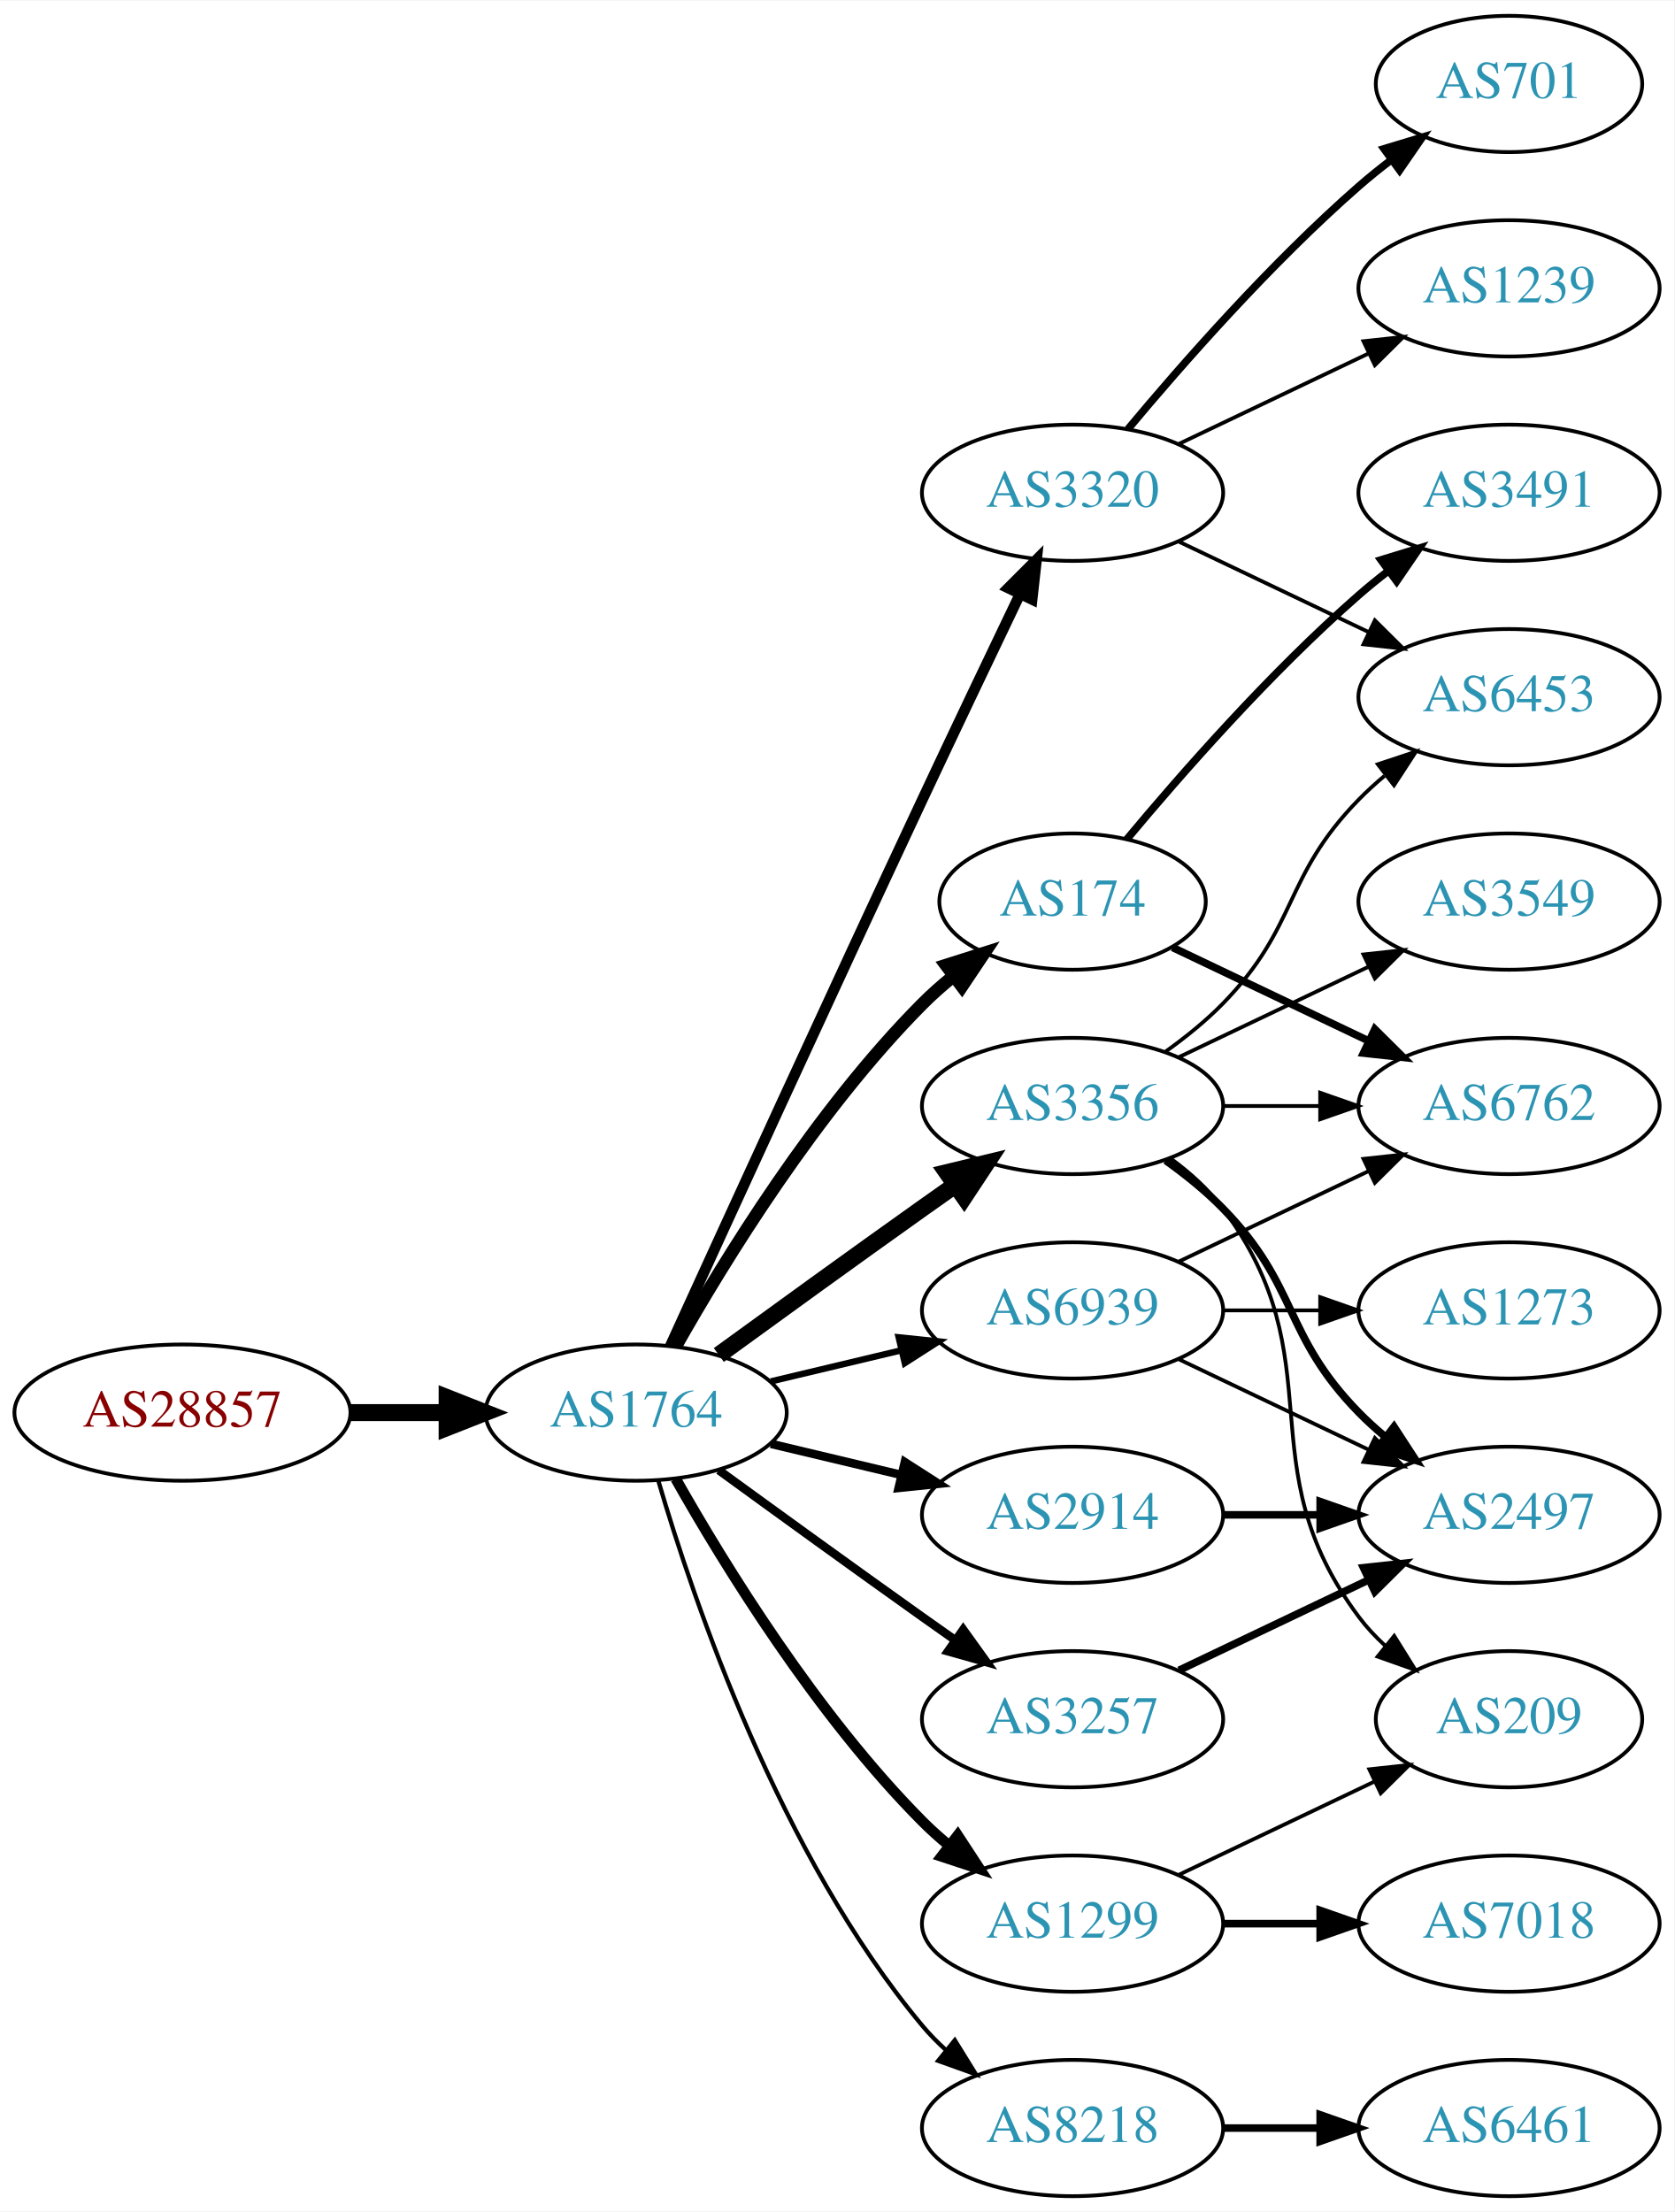
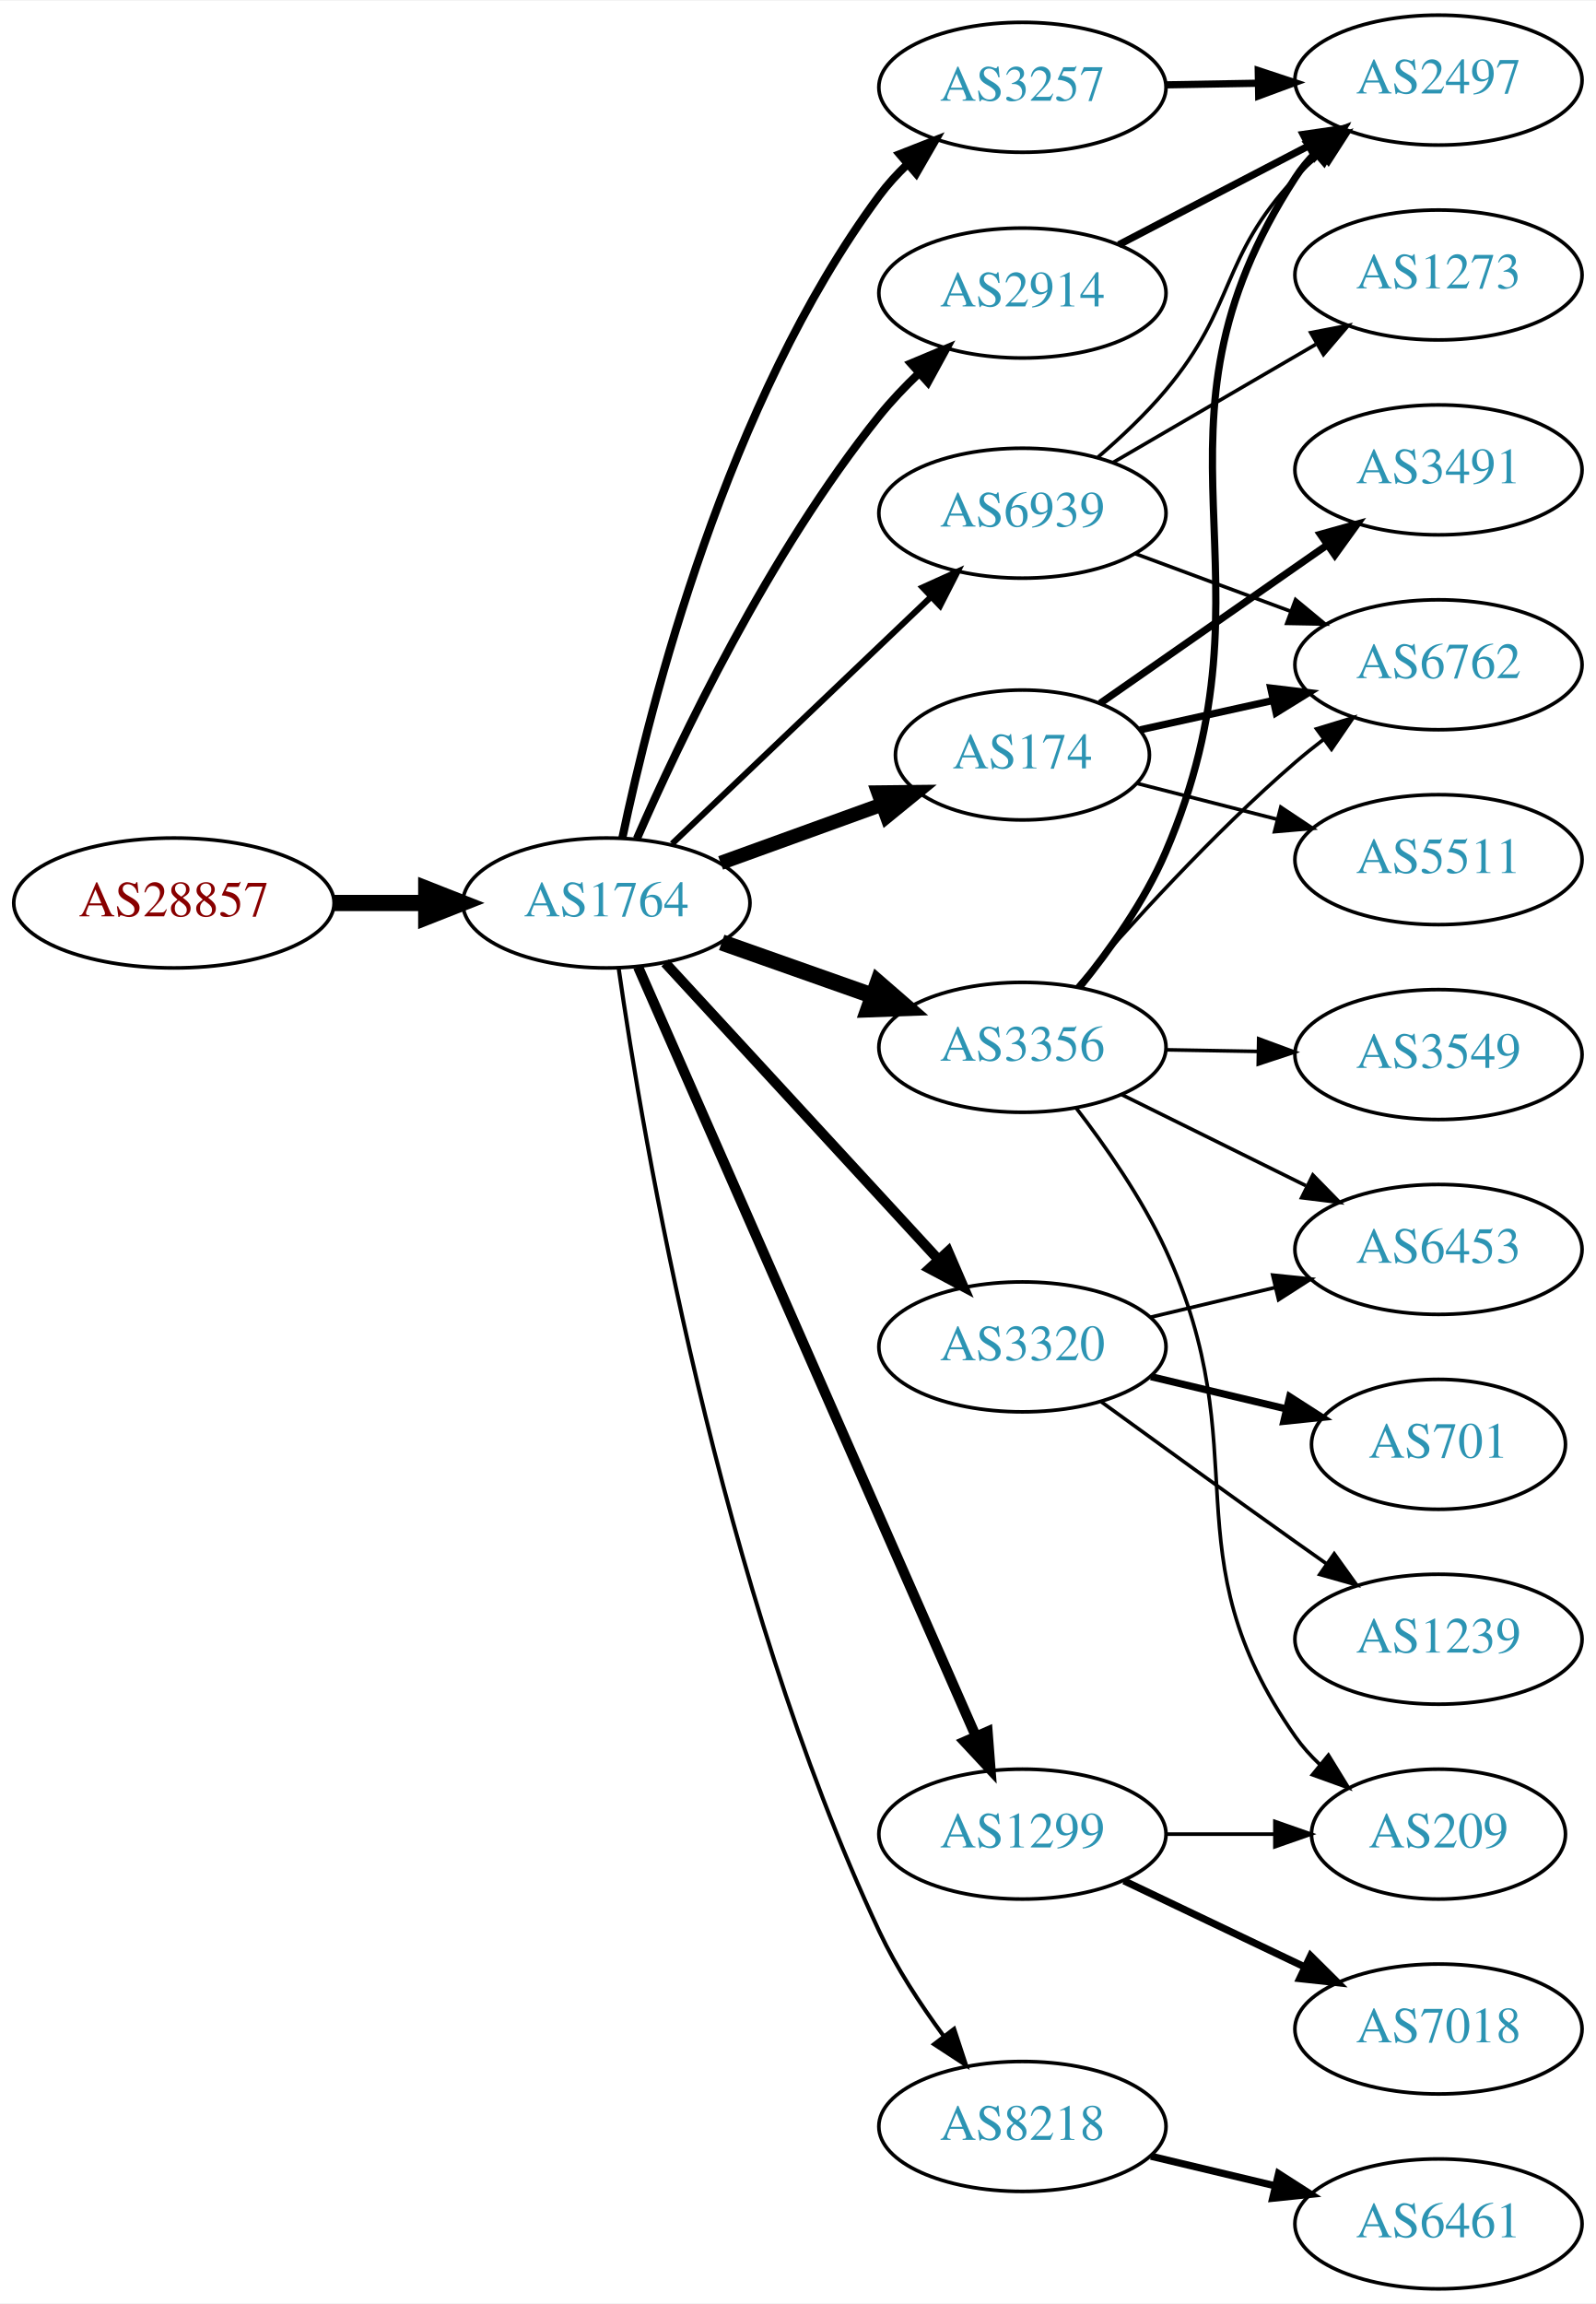
- <svg xmlns="http://www.w3.org/2000/svg" xmlns:xlink="http://www.w3.org/1999/xlink" width="442pt" height="584pt" viewBox="0.00 0.00 442.27 584.00">
-   <g id="graph0" class="graph" transform="scale(1 1) rotate(0) translate(4 580)">
-     <polygon fill="white" stroke="none" points="-4,4 -4,-580 438.271,-580 438.271,4 -4,4" />
+ <svg xmlns="http://www.w3.org/2000/svg" xmlns:xlink="http://www.w3.org/1999/xlink" width="442pt" height="638pt" viewBox="0.00 0.00 442.27 638.00">
+   <g id="graph0" class="graph" transform="scale(1 1) rotate(0) translate(4 634)">
+     <polygon fill="white" stroke="none" points="-4,4 -4,-634 438.271,-634 438.271,4 -4,4" />
    <g id="node1" class="node">
      <g id="a_node1">
        <a xlink:href="/asn/28857" xlink:title="AS28857 ~ DXC Technology Austria GmbH [AT]">
-           <ellipse fill="#ffffff" stroke="black" cx="44.196" cy="-207" rx="44.393" ry="18" />
-           <text text-anchor="middle" x="44.196" y="-203.3" font-family="Times,serif" font-size="14.00" fill="#880000">AS28857</text>
+           <ellipse fill="#ffffff" stroke="black" cx="44.196" cy="-384" rx="44.393" ry="18" />
+           <text text-anchor="middle" x="44.196" y="-380.3" font-family="Times,serif" font-size="14.00" fill="#880000">AS28857</text>
        </a>
      </g>
    </g>
    <g id="node2" class="node">
      <g id="a_node2">
        <a xlink:href="/asn/1764" xlink:title="AS1764 ~ NEXTLAYER-AS [AT]">
-           <ellipse fill="#ffffff" stroke="black" cx="164.039" cy="-207" rx="39.794" ry="18" />
-           <text text-anchor="middle" x="164.039" y="-203.3" font-family="Times,serif" font-size="14.00" fill="#2c94b3">AS1764</text>
+           <ellipse fill="#ffffff" stroke="black" cx="164.039" cy="-384" rx="39.794" ry="18" />
+           <text text-anchor="middle" x="164.039" y="-380.3" font-family="Times,serif" font-size="14.00" fill="#2c94b3">AS1764</text>
        </a>
      </g>
    </g>
    <g id="edge1" class="edge">
-       <path fill="none" stroke="black" stroke-width="4.5" d="M88.407,-207C96.72,-207 105.482,-207 113.965,-207" />
-       <polygon fill="black" stroke="black" stroke-width="4.5" points="114.123,-210.938 124.123,-207 114.123,-203.063 114.123,-210.938" />
+       <path fill="none" stroke="black" stroke-width="4.5" d="M88.407,-384C96.72,-384 105.482,-384 113.965,-384" />
+       <polygon fill="black" stroke="black" stroke-width="4.5" points="114.123,-387.938 124.123,-384 114.123,-380.063 114.123,-387.938" />
    </g>
    <g id="node3" class="node">
      <g id="a_node3">
-         <a xlink:href="/asn/3320" xlink:title="AS3320 ~ DTAG [DE]">
-           <ellipse fill="#ffffff" stroke="black" cx="279.332" cy="-450" rx="39.794" ry="18" />
-           <text text-anchor="middle" x="279.332" y="-446.3" font-family="Times,serif" font-size="14.00" fill="#2c94b3">AS3320</text>
+         <a xlink:href="/asn/3356" xlink:title="AS3356 ~ Level 3 Parent, LLC [US]">
+           <ellipse fill="#ffffff" stroke="black" cx="279.332" cy="-344" rx="39.794" ry="18" />
+           <text text-anchor="middle" x="279.332" y="-340.3" font-family="Times,serif" font-size="14.00" fill="#2c94b3">AS3356</text>
        </a>
      </g>
    </g>
    <g id="edge2" class="edge">
-       <path fill="none" stroke="black" stroke-width="2.812" d="M173.026,-224.536C186.602,-254.296 215.099,-316.57 239.685,-369 248.176,-387.108 257.868,-407.421 265.422,-423.175" />
-       <polygon fill="black" stroke="black" stroke-width="2.812" points="262.337,-424.835 269.82,-432.335 268.647,-421.805 262.337,-424.835" />
+       <path fill="none" stroke="black" stroke-width="4.5" d="M195.996,-373.07C208.86,-368.528 223.966,-363.195 237.702,-358.345" />
+       <polygon fill="black" stroke="black" stroke-width="4.5" points="239.293,-361.959 247.411,-354.917 236.671,-354.533 239.293,-361.959" />
    </g>
    <g id="node4" class="node">
      <g id="a_node4">
-         <a xlink:href="/asn/3356" xlink:title="AS3356 ~ Level 3 Parent, LLC [US]">
-           <ellipse fill="#ffffff" stroke="black" cx="279.332" cy="-288" rx="39.794" ry="18" />
-           <text text-anchor="middle" x="279.332" y="-284.3" font-family="Times,serif" font-size="14.00" fill="#2c94b3">AS3356</text>
+         <a xlink:href="/asn/1299" xlink:title="AS1299 ~ Telia Carrier [EU]">
+           <ellipse fill="#ffffff" stroke="black" cx="279.332" cy="-126" rx="39.794" ry="18" />
+           <text text-anchor="middle" x="279.332" y="-122.3" font-family="Times,serif" font-size="14.00" fill="#2c94b3">AS1299</text>
        </a>
      </g>
    </g>
    <g id="edge3" class="edge">
-       <path fill="none" stroke="black" stroke-width="4.5" d="M185.887,-222.222C200.821,-233.091 221.435,-248.025 239.685,-261 242.506,-263.005 245.449,-265.085 248.397,-267.159" />
-       <polygon fill="black" stroke="black" stroke-width="4.5" points="246.173,-270.409 256.621,-272.926 250.694,-263.961 246.173,-270.409" />
+       <path fill="none" stroke="black" stroke-width="2.812" d="M172.826,-366.267C192.269,-321.988 243.055,-206.335 266.345,-153.296" />
+       <polygon fill="black" stroke="black" stroke-width="2.812" points="269.674,-154.421 270.49,-143.857 263.265,-151.606 269.674,-154.421" />
    </g>
    <g id="node5" class="node">
      <g id="a_node5">
-         <a xlink:href="/asn/1299" xlink:title="AS1299 ~ Telia Carrier [EU]">
-           <ellipse fill="#ffffff" stroke="black" cx="279.332" cy="-72" rx="39.794" ry="18" />
-           <text text-anchor="middle" x="279.332" y="-68.3" font-family="Times,serif" font-size="14.00" fill="#2c94b3">AS1299</text>
+         <a xlink:href="/asn/3320" xlink:title="AS3320 ~ DTAG [DE]">
+           <ellipse fill="#ffffff" stroke="black" cx="279.332" cy="-261" rx="39.794" ry="18" />
+           <text text-anchor="middle" x="279.332" y="-257.3" font-family="Times,serif" font-size="14.00" fill="#2c94b3">AS3320</text>
        </a>
      </g>
    </g>
    <g id="edge4" class="edge">
-       <path fill="none" stroke="black" stroke-width="2.812" d="M174.498,-189.51C187.28,-166.904 211.712,-127.114 239.685,-99 241.796,-96.879 244.092,-94.812 246.477,-92.829" />
-       <polygon fill="black" stroke="black" stroke-width="2.812" points="248.993,-95.31 254.793,-86.444 244.73,-89.758 248.993,-95.31" />
+       <path fill="none" stroke="black" stroke-width="2.812" d="M180.318,-367.412C199.829,-346.229 233.737,-309.416 256.108,-285.128" />
+       <polygon fill="black" stroke="black" stroke-width="2.812" points="258.732,-287.445 262.933,-277.718 253.583,-282.702 258.732,-287.445" />
    </g>
    <g id="node6" class="node">
      <g id="a_node6">
-         <a xlink:href="/asn/2914" xlink:title="AS2914 ~ NTT America, Inc. [US]">
-           <ellipse fill="#ffffff" stroke="black" cx="279.332" cy="-180" rx="39.794" ry="18" />
-           <text text-anchor="middle" x="279.332" y="-176.3" font-family="Times,serif" font-size="14.00" fill="#2c94b3">AS2914</text>
+         <a xlink:href="/asn/174" xlink:title="AS174 ~ Cogent Communications [US]">
+           <ellipse fill="#ffffff" stroke="black" cx="279.332" cy="-425" rx="35.194" ry="18" />
+           <text text-anchor="middle" x="279.332" y="-421.3" font-family="Times,serif" font-size="14.00" fill="#2c94b3">AS174</text>
        </a>
      </g>
    </g>
    <g id="edge5" class="edge">
-       <path fill="none" stroke="black" stroke-width="2.25" d="M199.646,-198.752C210.517,-196.162 222.671,-193.265 234.114,-190.538" />
-       <polygon fill="black" stroke="black" stroke-width="2.25" points="235.02,-193.92 243.936,-188.197 233.397,-187.111 235.02,-193.92" />
+       <path fill="none" stroke="black" stroke-width="3.938" d="M195.697,-395.095C209.434,-400.067 225.775,-405.98 240.284,-411.231" />
+       <polygon fill="black" stroke="black" stroke-width="3.938" points="239.387,-414.628 249.982,-414.74 241.77,-408.046 239.387,-414.628" />
    </g>
    <g id="node7" class="node">
      <g id="a_node7">
-         <a xlink:href="/asn/8218" xlink:title="AS8218 ~ legacy Neotelecoms [FR]">
-           <ellipse fill="#ffffff" stroke="black" cx="279.332" cy="-18" rx="39.794" ry="18" />
-           <text text-anchor="middle" x="279.332" y="-14.3" font-family="Times,serif" font-size="14.00" fill="#2c94b3">AS8218</text>
+         <a xlink:href="/asn/3257" xlink:title="AS3257 ~ GTT [DE]">
+           <ellipse fill="#ffffff" stroke="black" cx="279.332" cy="-610" rx="39.794" ry="18" />
+           <text text-anchor="middle" x="279.332" y="-606.3" font-family="Times,serif" font-size="14.00" fill="#2c94b3">AS3257</text>
        </a>
      </g>
    </g>
    <g id="edge6" class="edge">
-       <path fill="none" stroke="black" stroke-width="1.125" d="M169.913,-188.998C179.227,-157.156 202.043,-90.019 239.685,-45 241.555,-42.763 243.654,-40.626 245.88,-38.604" />
-       <polygon fill="black" stroke="black" stroke-width="1.125" points="248.227,-41.208 253.799,-32.196 243.823,-35.766 248.227,-41.208" />
+       <path fill="none" stroke="black" stroke-width="2.25" d="M168.478,-402.08C176.131,-438.652 197.328,-522.787 239.685,-580 241.94,-583.046 244.584,-585.942 247.411,-588.647" />
+       <polygon fill="black" stroke="black" stroke-width="2.25" points="245.323,-591.468 255.186,-595.336 249.888,-586.161 245.323,-591.468" />
    </g>
    <g id="node8" class="node">
      <g id="a_node8">
-         <a xlink:href="/asn/174" xlink:title="AS174 ~ Cogent Communications [US]">
-           <ellipse fill="#ffffff" stroke="black" cx="279.332" cy="-342" rx="35.194" ry="18" />
-           <text text-anchor="middle" x="279.332" y="-338.3" font-family="Times,serif" font-size="14.00" fill="#2c94b3">AS174</text>
+         <a xlink:href="/asn/2914" xlink:title="AS2914 ~ NTT America, Inc. [US]">
+           <ellipse fill="#ffffff" stroke="black" cx="279.332" cy="-553" rx="39.794" ry="18" />
+           <text text-anchor="middle" x="279.332" y="-549.3" font-family="Times,serif" font-size="14.00" fill="#2c94b3">AS2914</text>
        </a>
      </g>
    </g>
    <g id="edge7" class="edge">
-       <path fill="none" stroke="black" stroke-width="3.375" d="M174.498,-224.49C187.28,-247.096 211.712,-286.886 239.685,-315 242.185,-317.513 244.946,-319.949 247.807,-322.261" />
-       <polygon fill="black" stroke="black" stroke-width="3.375" points="245.905,-325.21 256.004,-328.413 250.108,-319.611 245.905,-325.21" />
+       <path fill="none" stroke="black" stroke-width="2.25" d="M172.488,-401.797C184.299,-428.805 209.143,-481.013 239.685,-519 242.961,-523.074 246.758,-527.062 250.666,-530.79" />
+       <polygon fill="black" stroke="black" stroke-width="2.25" points="248.442,-533.497 258.213,-537.593 253.129,-528.297 248.442,-533.497" />
    </g>
    <g id="node9" class="node">
      <g id="a_node9">
-         <a xlink:href="/asn/3257" xlink:title="AS3257 ~ GTT [DE]">
-           <ellipse fill="#ffffff" stroke="black" cx="279.332" cy="-126" rx="39.794" ry="18" />
-           <text text-anchor="middle" x="279.332" y="-122.3" font-family="Times,serif" font-size="14.00" fill="#2c94b3">AS3257</text>
+         <a xlink:href="/asn/8218" xlink:title="AS8218 ~ legacy Neotelecoms [FR]">
+           <ellipse fill="#ffffff" stroke="black" cx="279.332" cy="-45" rx="39.794" ry="18" />
+           <text text-anchor="middle" x="279.332" y="-41.3" font-family="Times,serif" font-size="14.00" fill="#2c94b3">AS8218</text>
        </a>
      </g>
    </g>
    <g id="edge8" class="edge">
-       <path fill="none" stroke="black" stroke-width="2.25" d="M185.887,-191.778C200.821,-180.909 221.435,-165.975 239.685,-153 242.506,-150.995 245.449,-148.915 248.397,-146.841" />
-       <polygon fill="black" stroke="black" stroke-width="2.25" points="250.443,-149.681 256.621,-141.074 246.424,-143.95 250.443,-149.681" />
+       <path fill="none" stroke="black" stroke-width="1.125" d="M167.443,-365.876C174.074,-319.579 195.15,-193.926 239.685,-99 244.386,-88.981 250.996,-78.882 257.422,-70.172" />
+       <polygon fill="black" stroke="black" stroke-width="1.125" points="260.397,-72.044 263.709,-61.98 254.844,-67.782 260.397,-72.044" />
    </g>
    <g id="node10" class="node">
      <g id="a_node10">
        <a xlink:href="/asn/6939" xlink:title="AS6939 ~ Hurricane Electric LLC [US]">
-           <ellipse fill="#ffffff" stroke="black" cx="279.332" cy="-234" rx="39.794" ry="18" />
-           <text text-anchor="middle" x="279.332" y="-230.3" font-family="Times,serif" font-size="14.00" fill="#2c94b3">AS6939</text>
+           <ellipse fill="#ffffff" stroke="black" cx="279.332" cy="-492" rx="39.794" ry="18" />
+           <text text-anchor="middle" x="279.332" y="-488.3" font-family="Times,serif" font-size="14.00" fill="#2c94b3">AS6939</text>
        </a>
      </g>
    </g>
    <g id="edge9" class="edge">
-       <path fill="none" stroke="black" stroke-width="1.688" d="M199.646,-215.248C210.517,-217.838 222.671,-220.735 234.114,-223.462" />
-       <polygon fill="black" stroke="black" stroke-width="1.688" points="233.397,-226.889 243.936,-225.803 235.02,-220.08 233.397,-226.889" />
+       <path fill="none" stroke="black" stroke-width="1.688" d="M182.245,-400.403C201.321,-418.587 232.241,-448.063 253.838,-468.651" />
+       <polygon fill="black" stroke="black" stroke-width="1.688" points="251.681,-471.43 261.334,-475.797 256.511,-466.363 251.681,-471.43" />
    </g>
    <g id="node11" class="node">
      <g id="a_node11">
-         <a xlink:href="/asn/1239" xlink:title="AS1239 ~ Sprint [US]">
-           <ellipse fill="#ffffff" stroke="black" cx="394.625" cy="-504" rx="39.794" ry="18" />
-           <text text-anchor="middle" x="394.625" y="-500.3" font-family="Times,serif" font-size="14.00" fill="#2c94b3">AS1239</text>
+         <a xlink:href="/asn/2497" xlink:title="AS2497 ~ Internet Initiative Japan Inc. [JP]">
+           <ellipse fill="#ffffff" stroke="black" cx="394.625" cy="-612" rx="39.794" ry="18" />
+           <text text-anchor="middle" x="394.625" y="-608.3" font-family="Times,serif" font-size="14.00" fill="#2c94b3">AS2497</text>
        </a>
      </g>
    </g>
    <g id="edge10" class="edge">
-       <path fill="none" stroke="black" d="M307.468,-462.934C322.462,-470.081 341.283,-479.052 357.506,-486.785" />
-       <polygon fill="black" stroke="black" points="356.177,-490.028 366.71,-491.171 359.188,-483.709 356.177,-490.028" />
+       <path fill="none" stroke="black" stroke-width="2" d="M295.287,-360.831C303.493,-370.941 313.155,-384.441 318.978,-398 352.379,-475.768 308.908,-514 354.978,-585 356.565,-587.446 358.459,-589.734 360.543,-591.861" />
+       <polygon fill="black" stroke="black" stroke-width="2" points="358.339,-594.581 368.196,-598.465 362.912,-589.282 358.339,-594.581" />
    </g>
    <g id="node12" class="node">
      <g id="a_node12">
-         <a xlink:href="/asn/701" xlink:title="AS701 ~ UUNET [US]">
-           <ellipse fill="#ffffff" stroke="black" cx="394.625" cy="-558" rx="35.194" ry="18" />
-           <text text-anchor="middle" x="394.625" y="-554.3" font-family="Times,serif" font-size="14.00" fill="#2c94b3">AS701</text>
-         </a>
-       </g>
-     </g>
-     <g id="edge11" class="edge">
-       <path fill="none" stroke="black" stroke-width="2" d="M293.962,-466.817C308.244,-483.929 331.791,-510.745 354.978,-531 357.648,-533.332 360.521,-535.648 363.451,-537.886" />
-       <polygon fill="black" stroke="black" stroke-width="2" points="361.602,-540.87 371.742,-543.939 365.729,-535.216 361.602,-540.87" />
-     </g>
-     <g id="node13" class="node">
-       <g id="a_node13">
-         <a xlink:href="/asn/6453" xlink:title="AS6453 ~ TATA COMMUNICATIONS (AMERICA) INC [US]">
-           <ellipse fill="#ffffff" stroke="black" cx="394.625" cy="-396" rx="39.794" ry="18" />
-           <text text-anchor="middle" x="394.625" y="-392.3" font-family="Times,serif" font-size="14.00" fill="#2c94b3">AS6453</text>
-         </a>
-       </g>
-     </g>
-     <g id="edge12" class="edge">
-       <path fill="none" stroke="black" d="M307.468,-437.066C322.462,-429.919 341.283,-420.948 357.506,-413.215" />
-       <polygon fill="black" stroke="black" points="359.188,-416.291 366.71,-408.829 356.177,-409.972 359.188,-416.291" />
-     </g>
-     <g id="edge16" class="edge">
-       <path fill="none" stroke="black" d="M303.926,-302.389C309.182,-306.148 314.513,-310.437 318.978,-315 339.151,-335.617 334.806,-348.383 354.978,-369 357.071,-371.139 359.354,-373.218 361.731,-375.21" />
-       <polygon fill="black" stroke="black" points="359.974,-378.275 370.031,-381.611 364.249,-372.732 359.974,-378.275" />
-     </g>
-     <g id="node14" class="node">
-       <g id="a_node14">
-         <a xlink:href="/asn/6762" xlink:title="AS6762 ~ TELECOM ITALIA SPARKLE S.p.A. [IT]">
-           <ellipse fill="#ffffff" stroke="black" cx="394.625" cy="-288" rx="39.794" ry="18" />
-           <text text-anchor="middle" x="394.625" y="-284.3" font-family="Times,serif" font-size="14.00" fill="#2c94b3">AS6762</text>
-         </a>
-       </g>
-     </g>
-     <g id="edge13" class="edge">
-       <path fill="none" stroke="black" d="M319.004,-288C327.207,-288 335.971,-288 344.503,-288" />
-       <polygon fill="black" stroke="black" points="344.742,-291.5 354.742,-288 344.742,-284.5 344.742,-291.5" />
-     </g>
-     <g id="node15" class="node">
-       <g id="a_node15">
        <a xlink:href="/asn/3549" xlink:title="AS3549 ~ Level 3 Parent, LLC [US]">
          <ellipse fill="#ffffff" stroke="black" cx="394.625" cy="-342" rx="39.794" ry="18" />
          <text text-anchor="middle" x="394.625" y="-338.3" font-family="Times,serif" font-size="14.00" fill="#2c94b3">AS3549</text>
        </a>
      </g>
    </g>
-     <g id="edge14" class="edge">
-       <path fill="none" stroke="black" d="M307.468,-300.934C322.462,-308.081 341.283,-317.052 357.506,-324.785" />
-       <polygon fill="black" stroke="black" points="356.177,-328.028 366.71,-329.171 359.188,-321.709 356.177,-328.028" />
-     </g>
-     <g id="node16" class="node">
-       <g id="a_node16">
-         <a xlink:href="/asn/2497" xlink:title="AS2497 ~ Internet Initiative Japan Inc. [JP]">
-           <ellipse fill="#ffffff" stroke="black" cx="394.625" cy="-180" rx="39.794" ry="18" />
-           <text text-anchor="middle" x="394.625" y="-176.3" font-family="Times,serif" font-size="14.00" fill="#2c94b3">AS2497</text>
-         </a>
-       </g>
-     </g>
-     <g id="edge15" class="edge">
-       <path fill="none" stroke="black" stroke-width="2" d="M303.926,-273.611C309.182,-269.852 314.513,-265.563 318.978,-261 339.151,-240.383 334.806,-227.617 354.978,-207 357.071,-204.861 359.354,-202.782 361.731,-200.79" />
-       <polygon fill="black" stroke="black" stroke-width="2" points="364.249,-203.268 370.031,-194.389 359.974,-197.725 364.249,-203.268" />
-     </g>
-     <g id="node17" class="node">
-       <g id="a_node17">
+     <g id="edge11" class="edge">
+       <path fill="none" stroke="black" d="M319.004,-343.317C327.207,-343.172 335.971,-343.018 344.503,-342.867" />
+       <polygon fill="black" stroke="black" points="344.805,-346.362 354.742,-342.686 344.682,-339.364 344.805,-346.362" />
+     </g>
+     <g id="node13" class="node">
+       <g id="a_node13">
+         <a xlink:href="/asn/6762" xlink:title="AS6762 ~ TELECOM ITALIA SPARKLE S.p.A. [IT]">
+           <ellipse fill="#ffffff" stroke="black" cx="394.625" cy="-450" rx="39.794" ry="18" />
+           <text text-anchor="middle" x="394.625" y="-446.3" font-family="Times,serif" font-size="14.00" fill="#2c94b3">AS6762</text>
+         </a>
+       </g>
+     </g>
+     <g id="edge12" class="edge">
+       <path fill="none" stroke="black" d="M294.306,-360.677C308.674,-377.351 332.117,-403.28 354.978,-423 357.457,-425.138 360.105,-427.268 362.808,-429.339" />
+       <polygon fill="black" stroke="black" points="360.838,-432.234 370.972,-435.327 364.979,-426.59 360.838,-432.234" />
+     </g>
+     <g id="node14" class="node">
+       <g id="a_node14">
+         <a xlink:href="/asn/6453" xlink:title="AS6453 ~ TATA COMMUNICATIONS (AMERICA) INC [US]">
+           <ellipse fill="#ffffff" stroke="black" cx="394.625" cy="-288" rx="39.794" ry="18" />
+           <text text-anchor="middle" x="394.625" y="-284.3" font-family="Times,serif" font-size="14.00" fill="#2c94b3">AS6453</text>
+         </a>
+       </g>
+     </g>
+     <g id="edge13" class="edge">
+       <path fill="none" stroke="black" d="M306.894,-330.87C322.093,-323.358 341.362,-313.833 357.876,-305.67" />
+       <polygon fill="black" stroke="black" points="359.815,-308.616 367.229,-301.047 356.713,-302.341 359.815,-308.616" />
+     </g>
+     <g id="node15" class="node">
+       <g id="a_node15">
        <a xlink:href="/asn/209" xlink:title="AS209 ~ CenturyLink Communications, LLC [US]">
          <ellipse fill="#ffffff" stroke="black" cx="394.625" cy="-126" rx="35.194" ry="18" />
          <text text-anchor="middle" x="394.625" y="-122.3" font-family="Times,serif" font-size="14.00" fill="#2c94b3">AS209</text>
        </a>
      </g>
    </g>
-     <g id="edge17" class="edge">
-       <path fill="none" stroke="black" d="M305.262,-274.118C310.338,-270.389 315.256,-265.984 318.978,-261 349.249,-220.458 324.707,-193.542 354.978,-153 356.986,-150.311 359.342,-147.791 361.883,-145.454" />
-       <polygon fill="black" stroke="black" points="364.297,-148.004 369.898,-139.011 359.912,-142.548 364.297,-148.004" />
-     </g>
-     <g id="edge23" class="edge">
-       <path fill="none" stroke="black" d="M307.468,-84.934C322.9,-92.29 342.385,-101.577 358.92,-109.459" />
-       <polygon fill="black" stroke="black" points="357.729,-112.768 368.262,-113.911 360.741,-106.449 357.729,-112.768" />
-     </g>
-     <g id="node20" class="node">
-       <g id="a_node20">
+     <g id="edge14" class="edge">
+       <path fill="none" stroke="black" d="M294.151,-327.277C302.374,-316.604 312.445,-302.158 318.978,-288 344.996,-231.617 319.365,-203.869 354.978,-153 356.903,-150.251 359.202,-147.69 361.707,-145.327" />
+       <polygon fill="black" stroke="black" points="364.124,-147.873 369.668,-138.844 359.704,-142.445 364.124,-147.873" />
+     </g>
+     <g id="edge16" class="edge">
+       <path fill="none" stroke="black" d="M319.004,-126C328.709,-126 339.2,-126 349.163,-126" />
+       <polygon fill="black" stroke="black" points="349.299,-129.5 359.299,-126 349.299,-122.5 349.299,-129.5" />
+     </g>
+     <g id="node16" class="node">
+       <g id="a_node16">
        <a xlink:href="/asn/7018" xlink:title="AS7018 ~ AT&amp;T Services, Inc. [US]">
          <ellipse fill="#ffffff" stroke="black" cx="394.625" cy="-72" rx="39.794" ry="18" />
          <text text-anchor="middle" x="394.625" y="-68.3" font-family="Times,serif" font-size="14.00" fill="#2c94b3">AS7018</text>
        </a>
      </g>
    </g>
-     <g id="edge22" class="edge">
-       <path fill="none" stroke="black" stroke-width="2" d="M319.004,-72C327.207,-72 335.971,-72 344.503,-72" />
-       <polygon fill="black" stroke="black" stroke-width="2" points="344.742,-75.5 354.742,-72 344.742,-68.5 344.742,-75.5" />
-     </g>
-     <g id="edge18" class="edge">
-       <path fill="none" stroke="black" stroke-width="2" d="M319.004,-180C327.207,-180 335.971,-180 344.503,-180" />
-       <polygon fill="black" stroke="black" stroke-width="2" points="344.742,-183.5 354.742,-180 344.742,-176.5 344.742,-183.5" />
+     <g id="edge15" class="edge">
+       <path fill="none" stroke="black" stroke-width="2" d="M307.468,-113.066C322.462,-105.919 341.283,-96.948 357.506,-89.215" />
+       <polygon fill="black" stroke="black" stroke-width="2" points="359.188,-92.291 366.71,-84.829 356.177,-85.972 359.188,-92.291" />
+     </g>
+     <g id="edge19" class="edge">
+       <path fill="none" stroke="black" d="M314.939,-269.248C325.81,-271.838 337.964,-274.735 349.407,-277.462" />
+       <polygon fill="black" stroke="black" points="348.69,-280.889 359.229,-279.803 350.313,-274.08 348.69,-280.889" />
+     </g>
+     <g id="node17" class="node">
+       <g id="a_node17">
+         <a xlink:href="/asn/701" xlink:title="AS701 ~ UUNET [US]">
+           <ellipse fill="#ffffff" stroke="black" cx="394.625" cy="-234" rx="35.194" ry="18" />
+           <text text-anchor="middle" x="394.625" y="-230.3" font-family="Times,serif" font-size="14.00" fill="#2c94b3">AS701</text>
+         </a>
+       </g>
+     </g>
+     <g id="edge17" class="edge">
+       <path fill="none" stroke="black" stroke-width="2" d="M314.939,-252.752C326.733,-249.942 340.038,-246.771 352.306,-243.847" />
+       <polygon fill="black" stroke="black" stroke-width="2" points="353.394,-247.186 362.311,-241.463 351.772,-240.376 353.394,-247.186" />
    </g>
    <g id="node18" class="node">
      <g id="a_node18">
+         <a xlink:href="/asn/1239" xlink:title="AS1239 ~ Sprint [US]">
+           <ellipse fill="#ffffff" stroke="black" cx="394.625" cy="-180" rx="39.794" ry="18" />
+           <text text-anchor="middle" x="394.625" y="-176.3" font-family="Times,serif" font-size="14.00" fill="#2c94b3">AS1239</text>
+         </a>
+       </g>
+     </g>
+     <g id="edge18" class="edge">
+       <path fill="none" stroke="black" d="M301.18,-245.778C316.114,-234.909 336.727,-219.975 354.978,-207 357.799,-204.995 360.742,-202.915 363.69,-200.841" />
+       <polygon fill="black" stroke="black" points="365.736,-203.681 371.914,-195.074 361.717,-197.95 365.736,-203.681" />
+     </g>
+     <g id="edge21" class="edge">
+       <path fill="none" stroke="black" stroke-width="2" d="M311.89,-431.964C323.246,-434.47 336.287,-437.347 348.569,-440.058" />
+       <polygon fill="black" stroke="black" stroke-width="2" points="348.134,-443.546 358.653,-442.283 349.642,-436.71 348.134,-443.546" />
+     </g>
+     <g id="node19" class="node">
+       <g id="a_node19">
+         <a xlink:href="/asn/3491" xlink:title="AS3491 ~ PCCW Global, Inc. [US]">
+           <ellipse fill="#ffffff" stroke="black" cx="394.625" cy="-504" rx="39.794" ry="18" />
+           <text text-anchor="middle" x="394.625" y="-500.3" font-family="Times,serif" font-size="14.00" fill="#2c94b3">AS3491</text>
+         </a>
+       </g>
+     </g>
+     <g id="edge20" class="edge">
+       <path fill="none" stroke="black" stroke-width="2" d="M300.848,-439.306C318.401,-451.546 343.896,-469.324 363.72,-483.148" />
+       <polygon fill="black" stroke="black" stroke-width="2" points="361.9,-486.145 372.105,-488.994 365.904,-480.403 361.9,-486.145" />
+     </g>
+     <g id="node20" class="node">
+       <g id="a_node20">
+         <a xlink:href="/asn/5511" xlink:title="AS5511 ~ Orange S.A. [FR]">
+           <ellipse fill="#ffffff" stroke="black" cx="394.625" cy="-396" rx="39.794" ry="18" />
+           <text text-anchor="middle" x="394.625" y="-392.3" font-family="Times,serif" font-size="14.00" fill="#2c94b3">AS5511</text>
+         </a>
+       </g>
+     </g>
+     <g id="edge22" class="edge">
+       <path fill="none" stroke="black" d="M310.99,-417.152C323.001,-414.078 337.002,-410.494 350.029,-407.159" />
+       <polygon fill="black" stroke="black" points="350.932,-410.541 359.752,-404.671 349.196,-403.76 350.932,-410.541" />
+     </g>
+     <g id="edge23" class="edge">
+       <path fill="none" stroke="black" stroke-width="2" d="M319.004,-610.683C327.207,-610.828 335.971,-610.982 344.503,-611.133" />
+       <polygon fill="black" stroke="black" stroke-width="2" points="344.682,-614.636 354.742,-611.314 344.805,-607.638 344.682,-614.636" />
+     </g>
+     <g id="edge24" class="edge">
+       <path fill="none" stroke="black" stroke-width="2" d="M306.04,-566.388C321.573,-574.478 341.585,-584.899 358.557,-593.738" />
+       <polygon fill="black" stroke="black" stroke-width="2" points="357.14,-596.946 367.626,-598.461 360.373,-590.737 357.14,-596.946" />
+     </g>
+     <g id="node21" class="node">
+       <g id="a_node21">
        <a xlink:href="/asn/6461" xlink:title="AS6461 ~ Zayo Bandwidth [US]">
          <ellipse fill="#ffffff" stroke="black" cx="394.625" cy="-18" rx="39.794" ry="18" />
          <text text-anchor="middle" x="394.625" y="-14.3" font-family="Times,serif" font-size="14.00" fill="#2c94b3">AS6461</text>
        </a>
      </g>
    </g>
-     <g id="edge19" class="edge">
-       <path fill="none" stroke="black" stroke-width="2" d="M319.004,-18C327.207,-18 335.971,-18 344.503,-18" />
-       <polygon fill="black" stroke="black" stroke-width="2" points="344.742,-21.5 354.742,-18 344.742,-14.5 344.742,-21.5" />
-     </g>
-     <g id="edge21" class="edge">
-       <path fill="none" stroke="black" stroke-width="2" d="M305.757,-329.881C321.059,-322.587 340.783,-313.186 357.665,-305.14" />
-       <polygon fill="black" stroke="black" stroke-width="2" points="359.184,-308.293 366.705,-300.831 356.172,-301.974 359.184,-308.293" />
-     </g>
-     <g id="node19" class="node">
-       <g id="a_node19">
-         <a xlink:href="/asn/3491" xlink:title="AS3491 ~ PCCW Global, Inc. [US]">
-           <ellipse fill="#ffffff" stroke="black" cx="394.625" cy="-450" rx="39.794" ry="18" />
-           <text text-anchor="middle" x="394.625" y="-446.3" font-family="Times,serif" font-size="14.00" fill="#2c94b3">AS3491</text>
-         </a>
-       </g>
-     </g>
-     <g id="edge20" class="edge">
-       <path fill="none" stroke="black" stroke-width="2" d="M293.696,-358.499C307.952,-375.596 331.647,-402.619 354.978,-423 357.444,-425.154 360.082,-427.294 362.78,-429.372" />
-       <polygon fill="black" stroke="black" stroke-width="2" points="360.805,-432.264 370.934,-435.37 364.953,-426.625 360.805,-432.264" />
-     </g>
-     <g id="edge24" class="edge">
-       <path fill="none" stroke="black" stroke-width="2" d="M307.468,-138.934C322.462,-146.081 341.283,-155.052 357.506,-162.785" />
-       <polygon fill="black" stroke="black" stroke-width="2" points="356.177,-166.028 366.71,-167.171 359.188,-159.709 356.177,-166.028" />
-     </g>
    <g id="edge25" class="edge">
-       <path fill="none" stroke="black" d="M307.468,-246.934C322.462,-254.081 341.283,-263.052 357.506,-270.785" />
-       <polygon fill="black" stroke="black" points="356.177,-274.028 366.71,-275.171 359.188,-267.709 356.177,-274.028" />
+       <path fill="none" stroke="black" stroke-width="2" d="M314.939,-36.752C325.81,-34.162 337.964,-31.265 349.407,-28.538" />
+       <polygon fill="black" stroke="black" stroke-width="2" points="350.313,-31.92 359.229,-26.197 348.69,-25.111 350.313,-31.92" />
+     </g>
+     <g id="edge27" class="edge">
+       <path fill="none" stroke="black" d="M300.284,-507.544C306.647,-513.007 313.461,-519.431 318.978,-526 338.734,-549.523 333.94,-562.617 354.978,-585 357.028,-587.181 359.28,-589.289 361.635,-591.301" />
+       <polygon fill="black" stroke="black" points="359.857,-594.353 369.896,-597.739 364.16,-588.832 359.857,-594.353" />
+     </g>
+     <g id="edge28" class="edge">
+       <path fill="none" stroke="black" d="M310.692,-480.745C323.899,-475.849 339.556,-470.044 353.689,-464.805" />
+       <polygon fill="black" stroke="black" points="355.021,-468.044 363.18,-461.286 352.587,-461.481 355.021,-468.044" />
+     </g>
+     <g id="node22" class="node">
+       <g id="a_node22">
+         <a xlink:href="/asn/1273" xlink:title="AS1273 ~ Vodafone Group PLC [EU]">
+           <ellipse fill="#ffffff" stroke="black" cx="394.625" cy="-558" rx="39.794" ry="18" />
+           <text text-anchor="middle" x="394.625" y="-554.3" font-family="Times,serif" font-size="14.00" fill="#2c94b3">AS1273</text>
+         </a>
+       </g>
    </g>
    <g id="edge26" class="edge">
-       <path fill="none" stroke="black" d="M307.468,-221.066C322.462,-213.919 341.283,-204.948 357.506,-197.215" />
-       <polygon fill="black" stroke="black" points="359.188,-200.291 366.71,-192.829 356.177,-193.972 359.188,-200.291" />
-     </g>
-     <g id="node21" class="node">
-       <g id="a_node21">
-         <a xlink:href="/asn/1273" xlink:title="AS1273 ~ Vodafone Group PLC [EU]">
-           <ellipse fill="#ffffff" stroke="black" cx="394.625" cy="-234" rx="39.794" ry="18" />
-           <text text-anchor="middle" x="394.625" y="-230.3" font-family="Times,serif" font-size="14.00" fill="#2c94b3">AS1273</text>
-         </a>
-       </g>
-     </g>
-     <g id="edge27" class="edge">
-       <path fill="none" stroke="black" d="M319.004,-234C327.207,-234 335.971,-234 344.503,-234" />
-       <polygon fill="black" stroke="black" points="344.742,-237.5 354.742,-234 344.742,-230.5 344.742,-237.5" />
+       <path fill="none" stroke="black" d="M304.358,-505.997C320.73,-515.535 342.618,-528.285 360.622,-538.774" />
+       <polygon fill="black" stroke="black" points="359.23,-542.014 369.633,-544.023 362.754,-535.965 359.23,-542.014" />
    </g>
  </g>
</svg>
